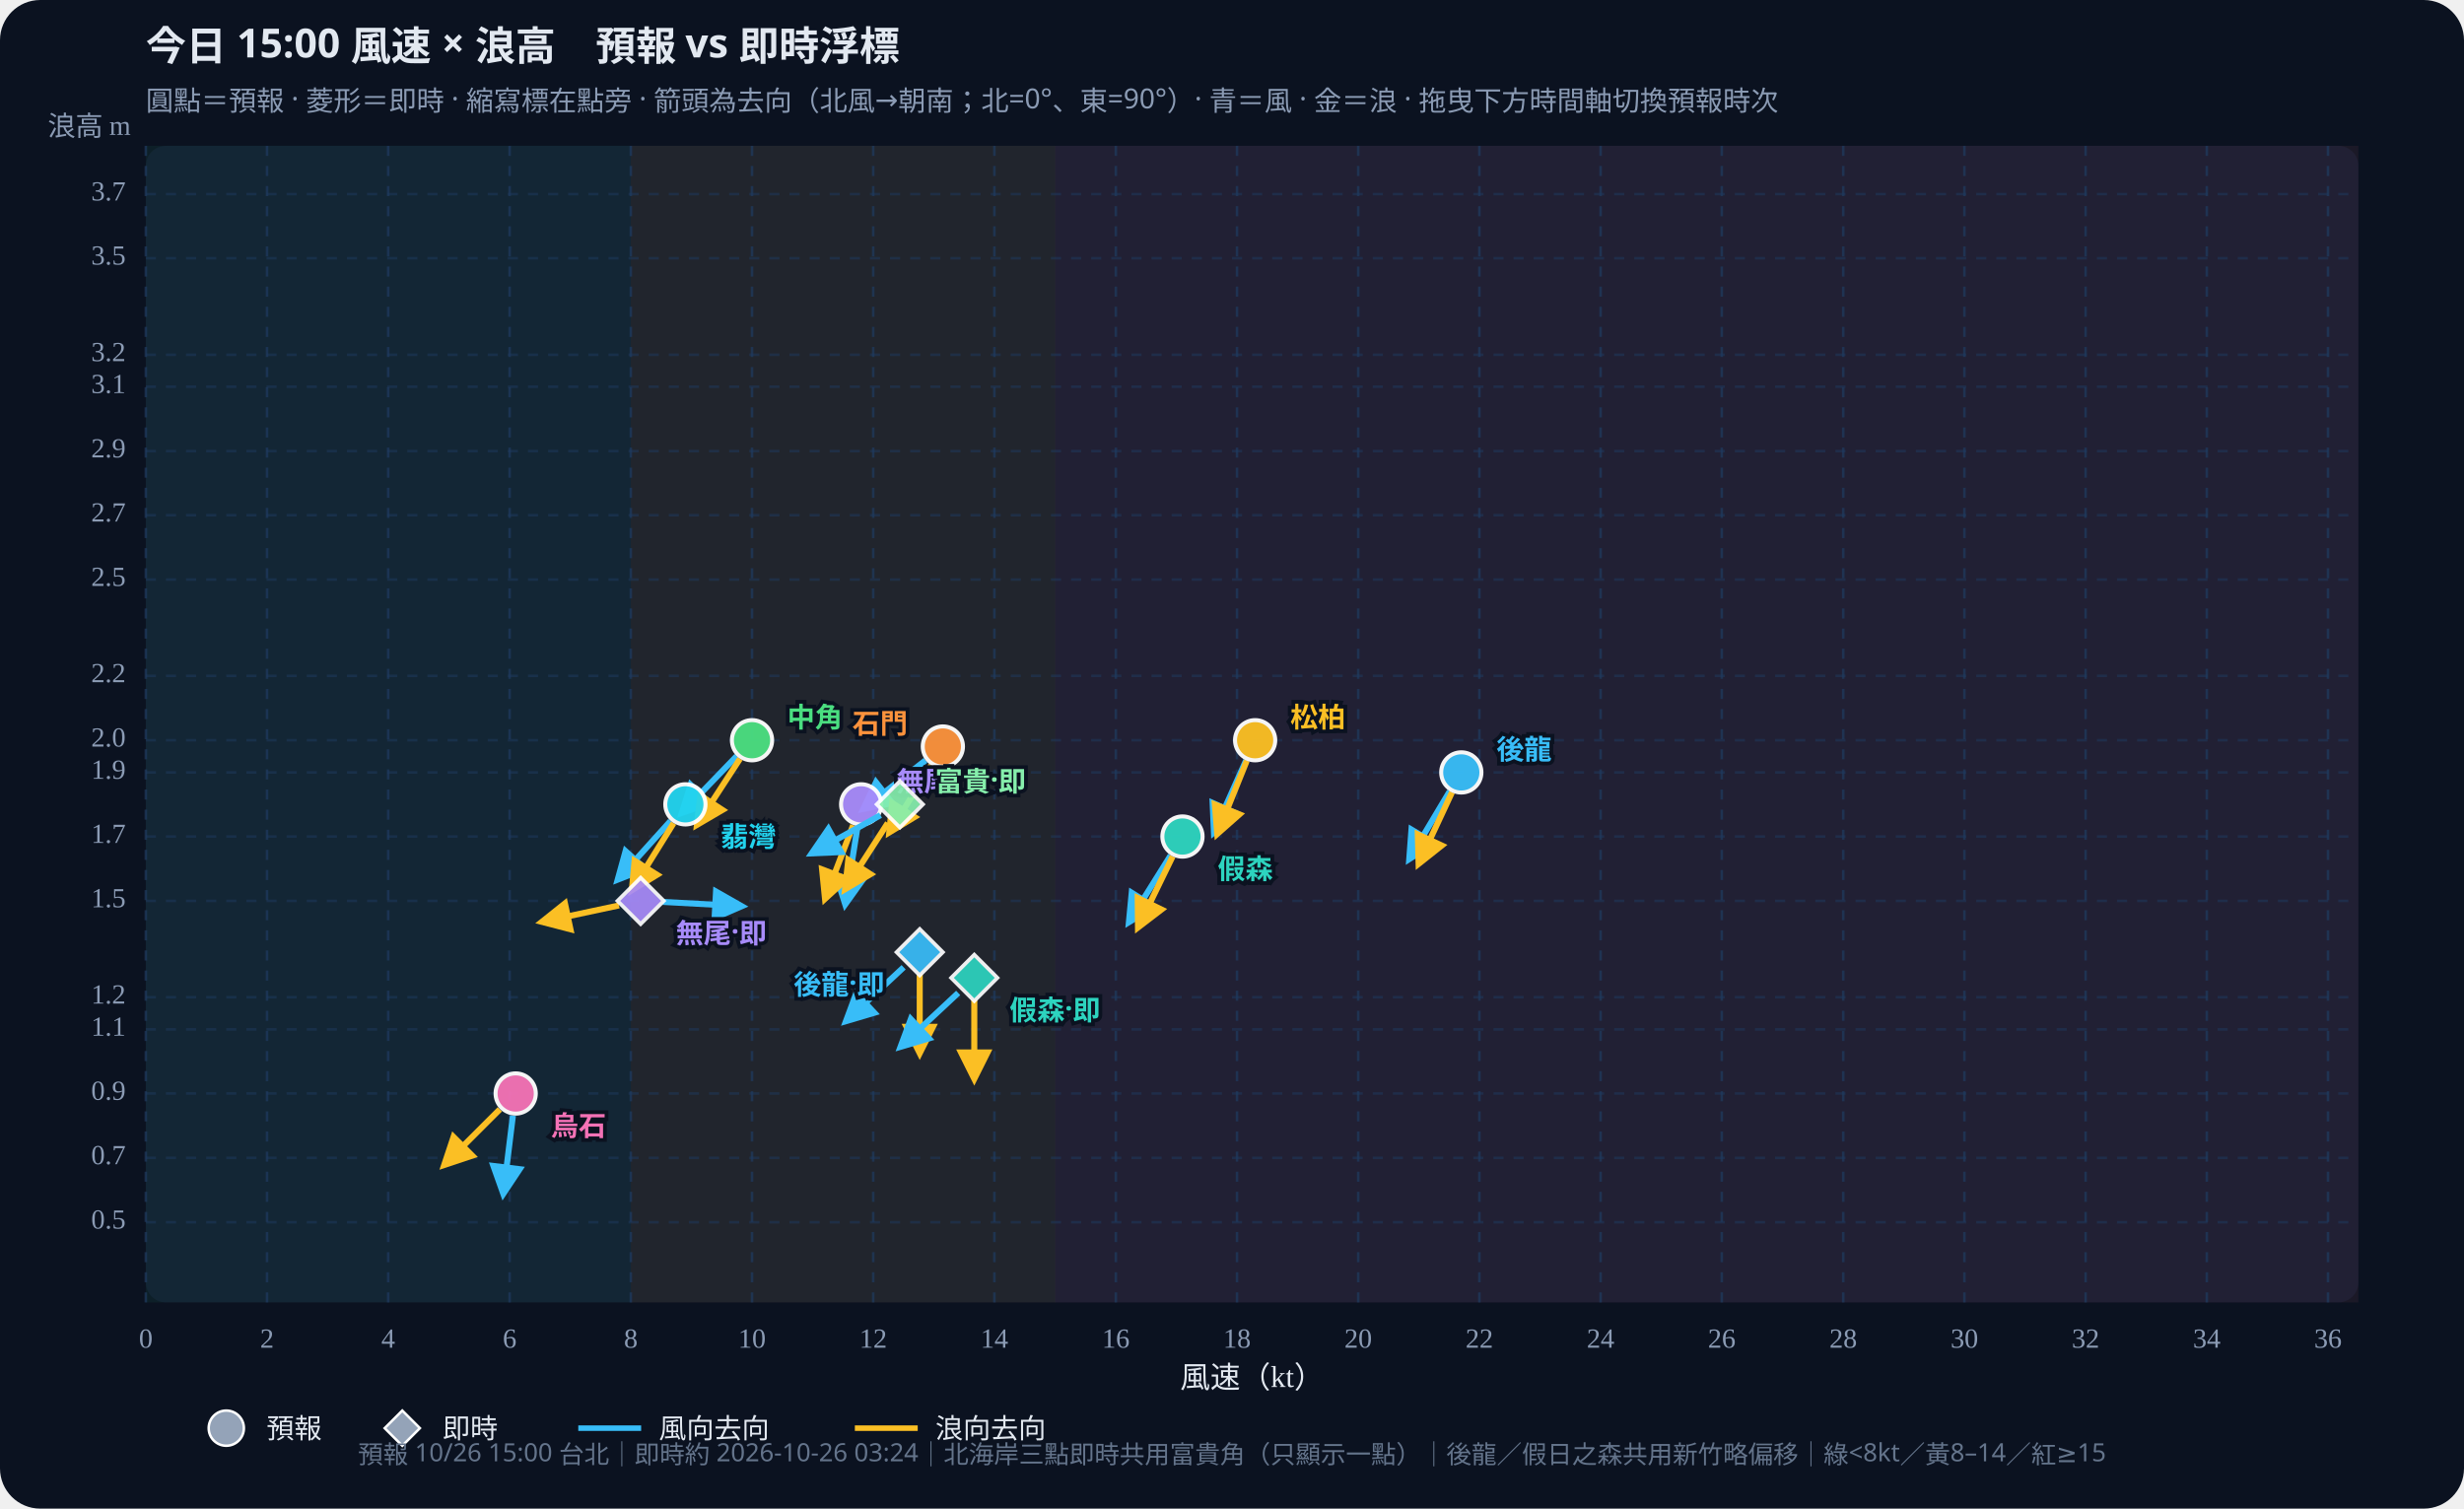
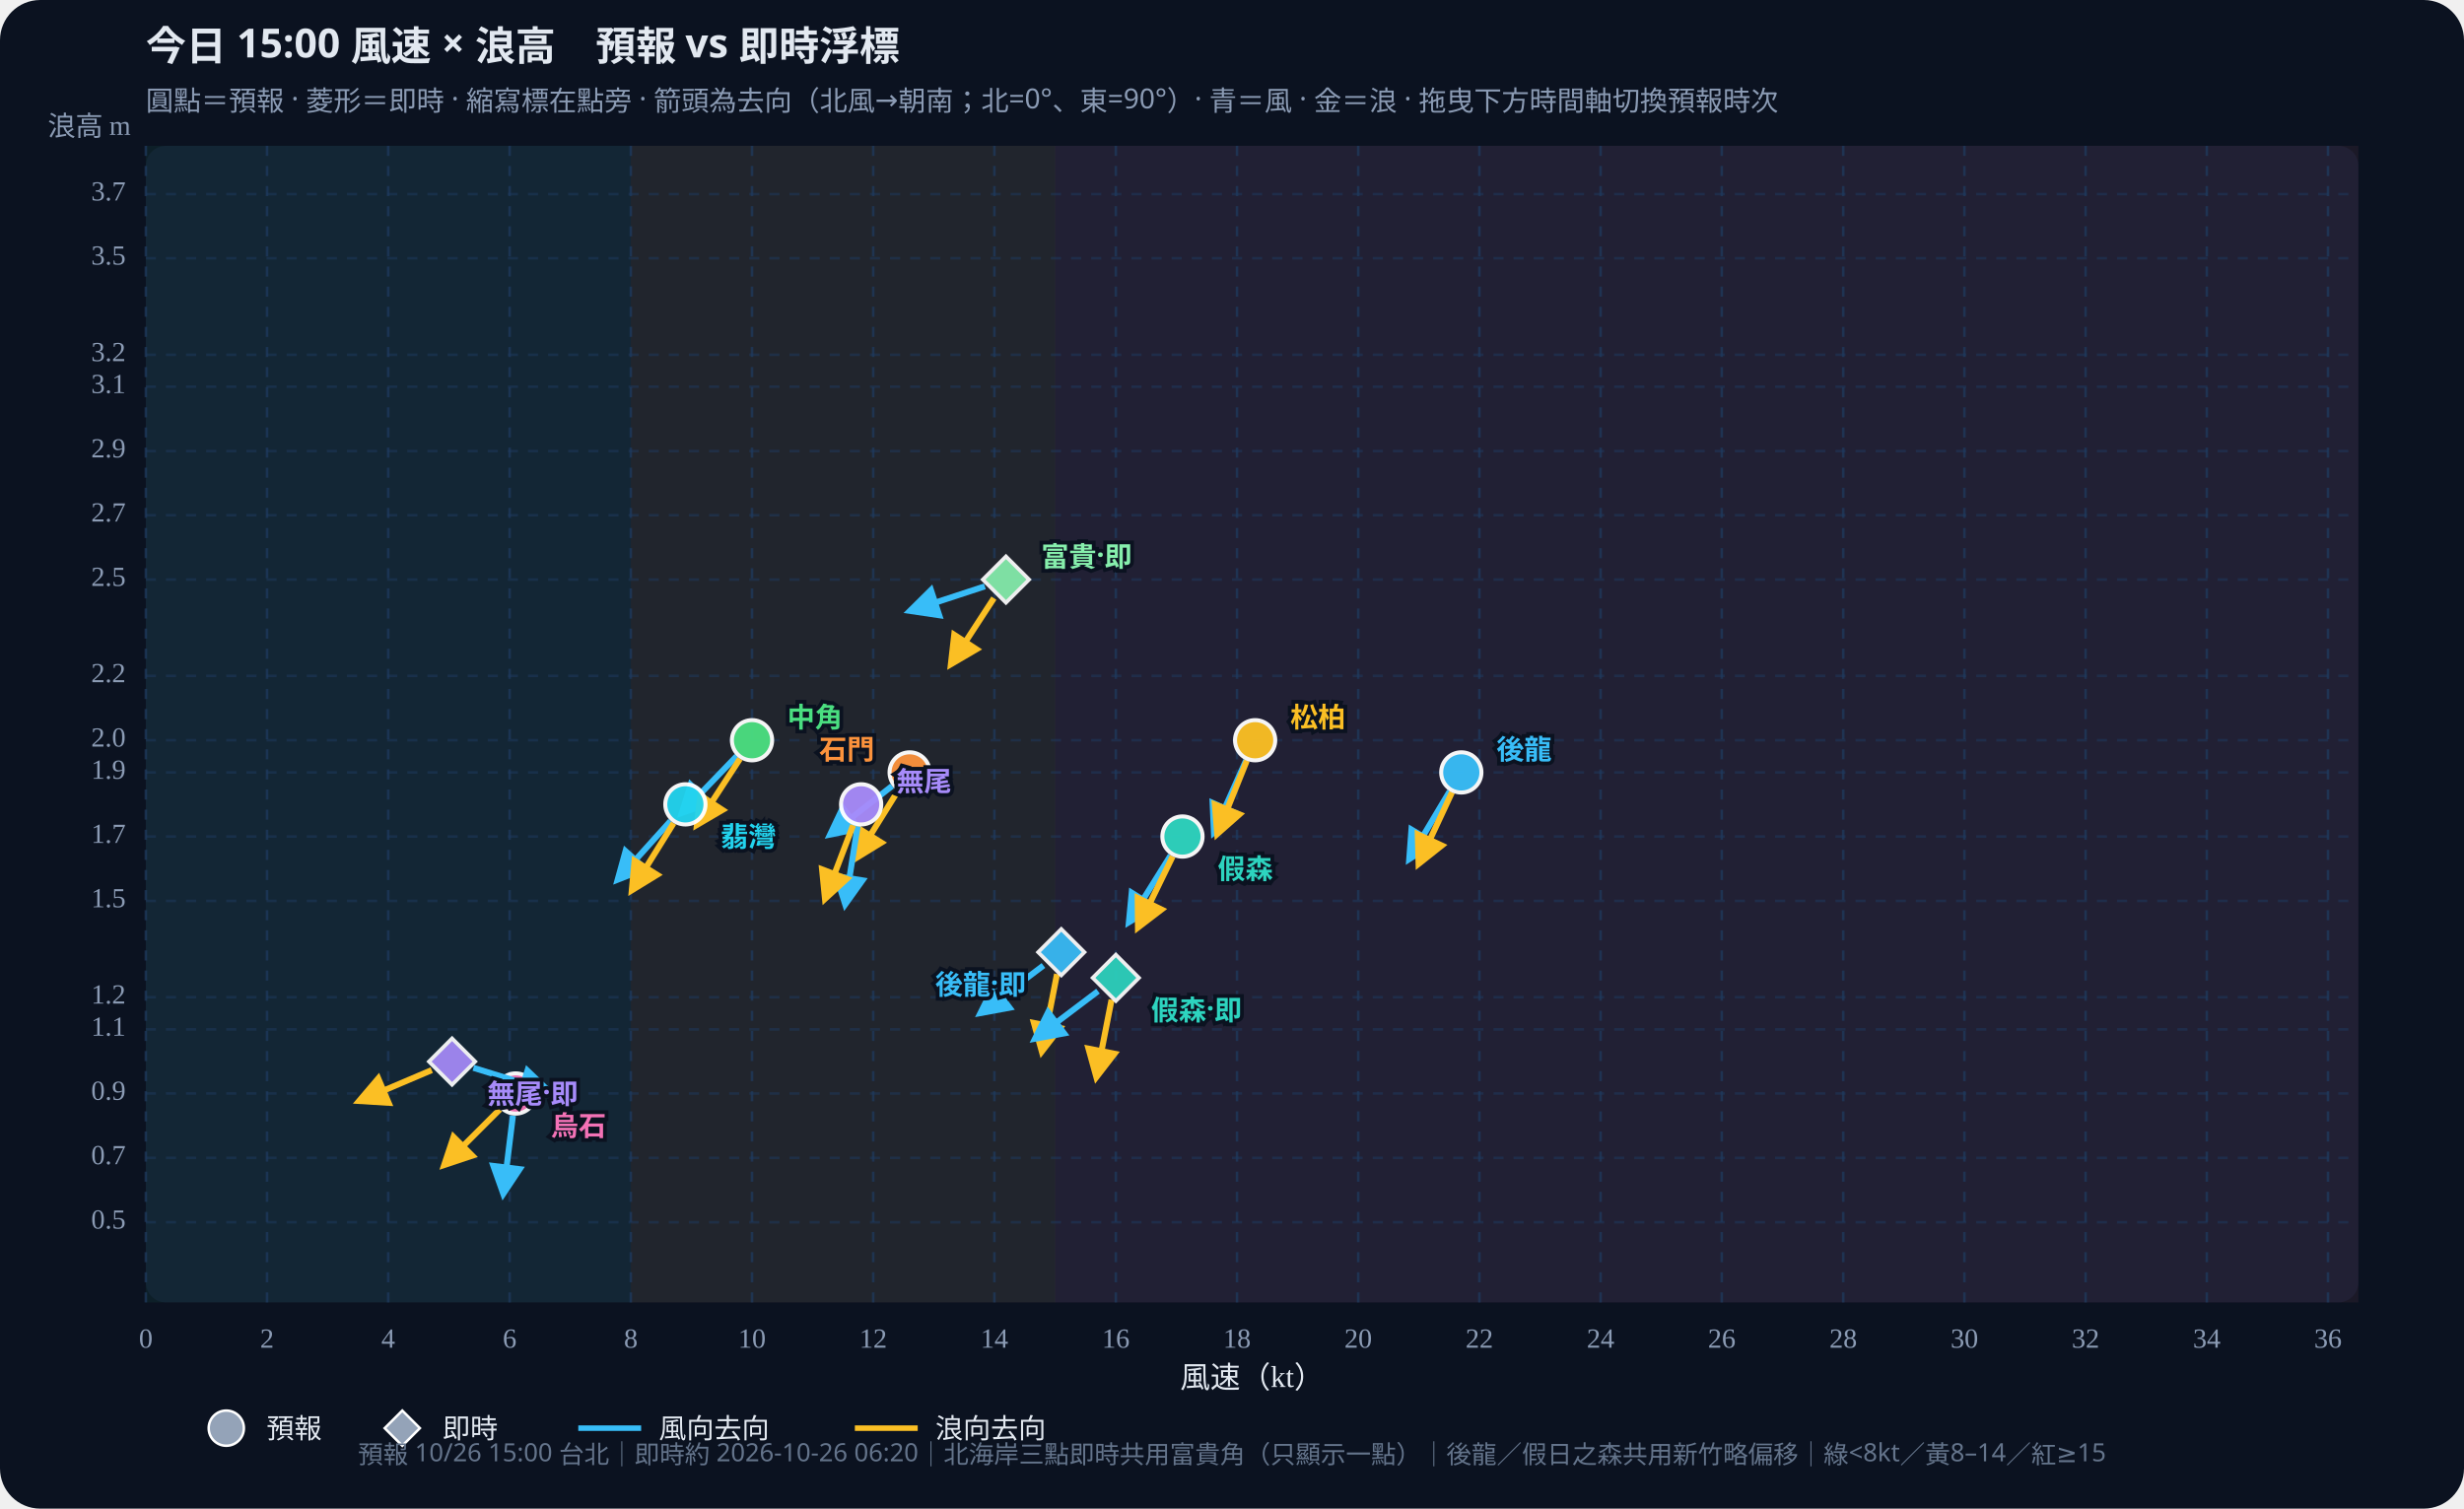
<svg xmlns="http://www.w3.org/2000/svg" id="wws-svg" viewBox="0 0 980 600" role="img" aria-label="風速與浪高散佈圖，可拖曳時間軸切換預報時次" style="width:100%;height:auto;display:block">
  <rect width="980" height="600" fill="#0b1220" rx="16" />
  <rect x="58" y="58" width="880" height="460" fill="#111a2e" rx="8" />
  <rect x="58.0" y="58" width="192.9" height="460" fill="#34d399" opacity="0.07" />
  <rect x="250.9" y="58" width="168.8" height="460" fill="#fbbf24" opacity="0.07" />
  <rect x="419.6" y="58" width="518.4" height="460" fill="#fb7185" opacity="0.07" />
  <defs>
    <marker id="arrow-38bdf8" viewBox="0 0 10 10" refX="8" refY="5" markerWidth="6" markerHeight="6" orient="auto-start-reverse">
      <path d="M0,0 L10,5 L0,10 z" fill="#38bdf8" />
    </marker>
    <marker id="arrow-fbbf24" viewBox="0 0 10 10" refX="8" refY="5" markerWidth="6" markerHeight="6" orient="auto-start-reverse">
      <path d="M0,0 L10,5 L0,10 z" fill="#fbbf24" />
    </marker>
  </defs>
  <text id="wws-title" x="58" y="24" fill="#e2e8f0" font-size="16" font-weight="700" font-family="Noto Sans TC,system-ui,sans-serif">今日 15:00 風速 × 浪高　預報 vs 即時浮標</text>
  <text x="58" y="44" fill="#8b9bb4" font-size="11" font-family="Noto Sans TC,system-ui,sans-serif">圓點＝預報 · 菱形＝即時 · 縮寫標在點旁 · 箭頭為去向（北風→朝南；北=0°、東=90°）· 青＝風 · 金＝浪 · 拖曳下方時間軸切換預報時次</text>
  <line x1="58.0" y1="58" x2="58.0" y2="518" stroke="#1e3a5f" stroke-dasharray="4 4" opacity="0.7" />
  <text x="58.0" y="536" text-anchor="middle" fill="#8b9bb4" font-size="11">0</text>
  <line x1="106.2" y1="58" x2="106.2" y2="518" stroke="#1e3a5f" stroke-dasharray="4 4" opacity="0.7" />
  <text x="106.2" y="536" text-anchor="middle" fill="#8b9bb4" font-size="11">2</text>
  <line x1="154.4" y1="58" x2="154.4" y2="518" stroke="#1e3a5f" stroke-dasharray="4 4" opacity="0.7" />
  <text x="154.4" y="536" text-anchor="middle" fill="#8b9bb4" font-size="11">4</text>
  <line x1="202.7" y1="58" x2="202.7" y2="518" stroke="#1e3a5f" stroke-dasharray="4 4" opacity="0.7" />
  <text x="202.7" y="536" text-anchor="middle" fill="#8b9bb4" font-size="11">6</text>
  <line x1="250.9" y1="58" x2="250.9" y2="518" stroke="#1e3a5f" stroke-dasharray="4 4" opacity="0.7" />
  <text x="250.9" y="536" text-anchor="middle" fill="#8b9bb4" font-size="11">8</text>
  <line x1="299.1" y1="58" x2="299.1" y2="518" stroke="#1e3a5f" stroke-dasharray="4 4" opacity="0.7" />
  <text x="299.1" y="536" text-anchor="middle" fill="#8b9bb4" font-size="11">10</text>
  <line x1="347.3" y1="58" x2="347.3" y2="518" stroke="#1e3a5f" stroke-dasharray="4 4" opacity="0.7" />
  <text x="347.3" y="536" text-anchor="middle" fill="#8b9bb4" font-size="11">12</text>
  <line x1="395.5" y1="58" x2="395.5" y2="518" stroke="#1e3a5f" stroke-dasharray="4 4" opacity="0.7" />
  <text x="395.5" y="536" text-anchor="middle" fill="#8b9bb4" font-size="11">14</text>
  <line x1="443.8" y1="58" x2="443.8" y2="518" stroke="#1e3a5f" stroke-dasharray="4 4" opacity="0.7" />
  <text x="443.8" y="536" text-anchor="middle" fill="#8b9bb4" font-size="11">16</text>
  <line x1="492.0" y1="58" x2="492.0" y2="518" stroke="#1e3a5f" stroke-dasharray="4 4" opacity="0.7" />
  <text x="492.0" y="536" text-anchor="middle" fill="#8b9bb4" font-size="11">18</text>
  <line x1="540.2" y1="58" x2="540.2" y2="518" stroke="#1e3a5f" stroke-dasharray="4 4" opacity="0.7" />
  <text x="540.2" y="536" text-anchor="middle" fill="#8b9bb4" font-size="11">20</text>
  <line x1="588.4" y1="58" x2="588.4" y2="518" stroke="#1e3a5f" stroke-dasharray="4 4" opacity="0.7" />
  <text x="588.4" y="536" text-anchor="middle" fill="#8b9bb4" font-size="11">22</text>
  <line x1="636.6" y1="58" x2="636.6" y2="518" stroke="#1e3a5f" stroke-dasharray="4 4" opacity="0.7" />
  <text x="636.6" y="536" text-anchor="middle" fill="#8b9bb4" font-size="11">24</text>
  <line x1="684.8" y1="58" x2="684.8" y2="518" stroke="#1e3a5f" stroke-dasharray="4 4" opacity="0.7" />
  <text x="684.8" y="536" text-anchor="middle" fill="#8b9bb4" font-size="11">26</text>
  <line x1="733.1" y1="58" x2="733.1" y2="518" stroke="#1e3a5f" stroke-dasharray="4 4" opacity="0.7" />
  <text x="733.1" y="536" text-anchor="middle" fill="#8b9bb4" font-size="11">28</text>
  <line x1="781.3" y1="58" x2="781.3" y2="518" stroke="#1e3a5f" stroke-dasharray="4 4" opacity="0.7" />
  <text x="781.3" y="536" text-anchor="middle" fill="#8b9bb4" font-size="11">30</text>
  <line x1="829.5" y1="58" x2="829.5" y2="518" stroke="#1e3a5f" stroke-dasharray="4 4" opacity="0.7" />
  <text x="829.5" y="536" text-anchor="middle" fill="#8b9bb4" font-size="11">32</text>
  <line x1="877.7" y1="58" x2="877.7" y2="518" stroke="#1e3a5f" stroke-dasharray="4 4" opacity="0.7" />
  <text x="877.7" y="536" text-anchor="middle" fill="#8b9bb4" font-size="11">34</text>
  <line x1="925.9" y1="58" x2="925.9" y2="518" stroke="#1e3a5f" stroke-dasharray="4 4" opacity="0.7" />
  <text x="925.9" y="536" text-anchor="middle" fill="#8b9bb4" font-size="11">36</text>
  <line x1="58" y1="486.1" x2="938" y2="486.1" stroke="#1e3a5f" stroke-dasharray="4 4" opacity="0.5" />
  <text x="50" y="486.1" text-anchor="end" dominant-baseline="middle" fill="#8b9bb4" font-size="11">0.5</text>
  <line x1="58" y1="460.5" x2="938" y2="460.5" stroke="#1e3a5f" stroke-dasharray="4 4" opacity="0.5" />
  <text x="50" y="460.5" text-anchor="end" dominant-baseline="middle" fill="#8b9bb4" font-size="11">0.7</text>
  <line x1="58" y1="434.9" x2="938" y2="434.9" stroke="#1e3a5f" stroke-dasharray="4 4" opacity="0.5" />
  <text x="50" y="434.9" text-anchor="end" dominant-baseline="middle" fill="#8b9bb4" font-size="11">0.9</text>
  <line x1="58" y1="409.4" x2="938" y2="409.4" stroke="#1e3a5f" stroke-dasharray="4 4" opacity="0.5" />
  <text x="50" y="409.4" text-anchor="end" dominant-baseline="middle" fill="#8b9bb4" font-size="11">1.1</text>
  <line x1="58" y1="396.6" x2="938" y2="396.6" stroke="#1e3a5f" stroke-dasharray="4 4" opacity="0.5" />
  <text x="50" y="396.6" text-anchor="end" dominant-baseline="middle" fill="#8b9bb4" font-size="11">1.2</text>
  <line x1="58" y1="358.3" x2="938" y2="358.3" stroke="#1e3a5f" stroke-dasharray="4 4" opacity="0.5" />
  <text x="50" y="358.3" text-anchor="end" dominant-baseline="middle" fill="#8b9bb4" font-size="11">1.5</text>
  <line x1="58" y1="332.7" x2="938" y2="332.7" stroke="#1e3a5f" stroke-dasharray="4 4" opacity="0.5" />
  <text x="50" y="332.7" text-anchor="end" dominant-baseline="middle" fill="#8b9bb4" font-size="11">1.7</text>
  <line x1="58" y1="307.2" x2="938" y2="307.2" stroke="#1e3a5f" stroke-dasharray="4 4" opacity="0.5" />
  <text x="50" y="307.2" text-anchor="end" dominant-baseline="middle" fill="#8b9bb4" font-size="11">1.9</text>
  <line x1="58" y1="294.4" x2="938" y2="294.4" stroke="#1e3a5f" stroke-dasharray="4 4" opacity="0.5" />
  <text x="50" y="294.4" text-anchor="end" dominant-baseline="middle" fill="#8b9bb4" font-size="11">2.0</text>
  <line x1="58" y1="268.8" x2="938" y2="268.8" stroke="#1e3a5f" stroke-dasharray="4 4" opacity="0.5" />
  <text x="50" y="268.8" text-anchor="end" dominant-baseline="middle" fill="#8b9bb4" font-size="11">2.2</text>
  <line x1="58" y1="230.5" x2="938" y2="230.5" stroke="#1e3a5f" stroke-dasharray="4 4" opacity="0.5" />
  <text x="50" y="230.5" text-anchor="end" dominant-baseline="middle" fill="#8b9bb4" font-size="11">2.5</text>
  <line x1="58" y1="204.9" x2="938" y2="204.9" stroke="#1e3a5f" stroke-dasharray="4 4" opacity="0.5" />
  <text x="50" y="204.9" text-anchor="end" dominant-baseline="middle" fill="#8b9bb4" font-size="11">2.7</text>
  <line x1="58" y1="179.4" x2="938" y2="179.4" stroke="#1e3a5f" stroke-dasharray="4 4" opacity="0.5" />
  <text x="50" y="179.4" text-anchor="end" dominant-baseline="middle" fill="#8b9bb4" font-size="11">2.9</text>
  <line x1="58" y1="153.8" x2="938" y2="153.8" stroke="#1e3a5f" stroke-dasharray="4 4" opacity="0.5" />
  <text x="50" y="153.8" text-anchor="end" dominant-baseline="middle" fill="#8b9bb4" font-size="11">3.1</text>
  <line x1="58" y1="141.1" x2="938" y2="141.1" stroke="#1e3a5f" stroke-dasharray="4 4" opacity="0.5" />
  <text x="50" y="141.1" text-anchor="end" dominant-baseline="middle" fill="#8b9bb4" font-size="11">3.2</text>
  <line x1="58" y1="102.7" x2="938" y2="102.7" stroke="#1e3a5f" stroke-dasharray="4 4" opacity="0.5" />
  <text x="50" y="102.7" text-anchor="end" dominant-baseline="middle" fill="#8b9bb4" font-size="11">3.5</text>
  <line x1="58" y1="77.2" x2="938" y2="77.2" stroke="#1e3a5f" stroke-dasharray="4 4" opacity="0.5" />
  <text x="50" y="77.2" text-anchor="end" dominant-baseline="middle" fill="#8b9bb4" font-size="11">3.7</text>
  <text x="498" y="552" text-anchor="middle" fill="#e2e8f0" font-size="12">風速（kt）</text>
  <text x="52" y="54" text-anchor="end" fill="#8b9bb4" font-size="11">浪高 m</text>
  <g id="wws-forecast-layer">
    <line x1="576.6" y1="314.7" x2="560.6" y2="341.5" stroke="#38bdf8" stroke-width="2.4" marker-end="url(#arrow-38bdf8)" />
    <line x1="577.5" y1="315.1" x2="564.3" y2="343.4" stroke="#fbbf24" stroke-width="2.4" marker-end="url(#arrow-fbbf24)" />
    <circle cx="581.2" cy="307.2" r="8.0" fill="#38bdf8" stroke="#fff" stroke-width="1.6" opacity="0.95" />
    <line x1="465.6" y1="340.2" x2="449.1" y2="366.6" stroke="#38bdf8" stroke-width="2.4" marker-end="url(#arrow-38bdf8)" />
    <line x1="466.4" y1="340.6" x2="452.7" y2="368.7" stroke="#fbbf24" stroke-width="2.4" marker-end="url(#arrow-fbbf24)" />
    <circle cx="470.3" cy="332.7" r="8.0" fill="#2dd4bf" stroke="#fff" stroke-width="1.6" opacity="0.95" />
    <line x1="495.6" y1="302.4" x2="482.9" y2="330.9" stroke="#38bdf8" stroke-width="2.4" marker-end="url(#arrow-38bdf8)" />
    <line x1="495.9" y1="302.5" x2="484.2" y2="331.5" stroke="#fbbf24" stroke-width="2.4" marker-end="url(#arrow-fbbf24)" />
    <circle cx="499.2" cy="294.4" r="8.0" fill="#fbbf24" stroke="#fff" stroke-width="1.6" opacity="0.95" />
    <line x1="293.0" y1="300.7" x2="271.3" y2="323.2" stroke="#38bdf8" stroke-width="2.4" marker-end="url(#arrow-38bdf8)" />
    <line x1="294.3" y1="301.8" x2="277.3" y2="327.9" stroke="#fbbf24" stroke-width="2.4" marker-end="url(#arrow-fbbf24)" />
    <circle cx="299.1" cy="294.4" r="8.0" fill="#4ade80" stroke="#fff" stroke-width="1.6" opacity="0.95" />
    <line x1="266.7" y1="326.5" x2="245.8" y2="349.7" stroke="#38bdf8" stroke-width="2.4" marker-end="url(#arrow-38bdf8)" />
    <line x1="267.9" y1="327.4" x2="251.4" y2="353.9" stroke="#fbbf24" stroke-width="2.4" marker-end="url(#arrow-fbbf24)" />
    <circle cx="272.6" cy="319.9" r="8.0" fill="#22d3ee" stroke="#fff" stroke-width="1.6" opacity="0.95" />
-     <line x1="368.1" y1="302.4" x2="343.5" y2="321.6" stroke="#38bdf8" stroke-width="2.4" marker-end="url(#arrow-38bdf8)" />
-     <line x1="370.4" y1="304.4" x2="353.8" y2="330.9" stroke="#fbbf24" stroke-width="2.4" marker-end="url(#arrow-fbbf24)" />
-     <circle cx="375.0" cy="296.9" r="8.0" fill="#fb923c" stroke="#fff" stroke-width="1.6" opacity="0.95" />
+     <line x1="354.8" y1="312.6" x2="330.3" y2="331.8" stroke="#38bdf8" stroke-width="2.4" marker-end="url(#arrow-38bdf8)" />
+     <line x1="357.1" y1="314.6" x2="340.6" y2="341.1" stroke="#fbbf24" stroke-width="2.4" marker-end="url(#arrow-fbbf24)" />
+     <circle cx="361.8" cy="307.2" r="8.0" fill="#fb923c" stroke="#fff" stroke-width="1.6" opacity="0.95" />
    <line x1="341.1" y1="328.6" x2="336.2" y2="359.5" stroke="#38bdf8" stroke-width="2.4" marker-end="url(#arrow-38bdf8)" />
    <line x1="339.3" y1="328.2" x2="328.2" y2="357.3" stroke="#fbbf24" stroke-width="2.4" marker-end="url(#arrow-fbbf24)" />
    <circle cx="342.5" cy="319.9" r="8.0" fill="#a78bfa" stroke="#fff" stroke-width="1.6" opacity="0.95" />
    <line x1="204.0" y1="443.7" x2="200.2" y2="474.6" stroke="#38bdf8" stroke-width="2.4" marker-end="url(#arrow-38bdf8)" />
    <line x1="198.8" y1="441.2" x2="176.8" y2="463.2" stroke="#fbbf24" stroke-width="2.4" marker-end="url(#arrow-fbbf24)" />
    <circle cx="205.1" cy="434.9" r="8.0" fill="#f472b6" stroke="#fff" stroke-width="1.6" opacity="0.95" />
    <text x="595.2" y="297.2" text-anchor="start" dominant-baseline="central" fill="#38bdf8" font-size="11" font-weight="700" font-family="Noto Sans TC,system-ui,sans-serif" stroke="#0b1220" stroke-width="3" paint-order="stroke">後龍</text>
    <text x="484.3" y="344.7" text-anchor="start" dominant-baseline="central" fill="#2dd4bf" font-size="11" font-weight="700" font-family="Noto Sans TC,system-ui,sans-serif" stroke="#0b1220" stroke-width="3" paint-order="stroke">假森</text>
    <text x="513.2" y="284.4" text-anchor="start" dominant-baseline="central" fill="#fbbf24" font-size="11" font-weight="700" font-family="Noto Sans TC,system-ui,sans-serif" stroke="#0b1220" stroke-width="3" paint-order="stroke">松柏</text>
    <text x="313.1" y="284.4" text-anchor="start" dominant-baseline="central" fill="#4ade80" font-size="11" font-weight="700" font-family="Noto Sans TC,system-ui,sans-serif" stroke="#0b1220" stroke-width="3" paint-order="stroke">中角</text>
    <text x="286.6" y="331.9" text-anchor="start" dominant-baseline="central" fill="#22d3ee" font-size="11" font-weight="700" font-family="Noto Sans TC,system-ui,sans-serif" stroke="#0b1220" stroke-width="3" paint-order="stroke">翡灣</text>
-     <text x="361.0" y="286.9" text-anchor="end" dominant-baseline="central" fill="#fb923c" font-size="11" font-weight="700" font-family="Noto Sans TC,system-ui,sans-serif" stroke="#0b1220" stroke-width="3" paint-order="stroke">石門</text>
+     <text x="347.8" y="297.2" text-anchor="end" dominant-baseline="central" fill="#fb923c" font-size="11" font-weight="700" font-family="Noto Sans TC,system-ui,sans-serif" stroke="#0b1220" stroke-width="3" paint-order="stroke">石門</text>
    <text x="356.5" y="309.9" text-anchor="start" dominant-baseline="central" fill="#a78bfa" font-size="11" font-weight="700" font-family="Noto Sans TC,system-ui,sans-serif" stroke="#0b1220" stroke-width="3" paint-order="stroke">無尾</text>
    <text x="219.1" y="446.9" text-anchor="start" dominant-baseline="central" fill="#f472b6" font-size="11" font-weight="700" font-family="Noto Sans TC,system-ui,sans-serif" stroke="#0b1220" stroke-width="3" paint-order="stroke">烏石</text>
  </g>
  <g id="wws-live-layer">
-     <line x1="359.4" y1="384.7" x2="336.6" y2="406.0" stroke="#38bdf8" stroke-width="2.4" marker-end="url(#arrow-38bdf8)" />
-     <line x1="365.8" y1="387.5" x2="365.8" y2="418.7" stroke="#fbbf24" stroke-width="2.4" marker-end="url(#arrow-fbbf24)" />
-     <polygon points="365.8,369.5 375.0,378.7 365.8,387.9 356.6,378.7" fill="#38bdf8" stroke="#fff" stroke-width="1.5" opacity="0.92" />
-     <line x1="381.1" y1="394.9" x2="358.3" y2="416.2" stroke="#38bdf8" stroke-width="2.4" marker-end="url(#arrow-38bdf8)" />
-     <line x1="387.5" y1="397.7" x2="387.5" y2="428.9" stroke="#fbbf24" stroke-width="2.4" marker-end="url(#arrow-fbbf24)" />
-     <polygon points="387.5,379.7 396.7,388.9 387.5,398.1 378.3,388.9" fill="#2dd4bf" stroke="#fff" stroke-width="1.5" opacity="0.92" />
-     <line x1="350.2" y1="324.2" x2="323.0" y2="339.3" stroke="#38bdf8" stroke-width="2.4" marker-end="url(#arrow-38bdf8)" />
-     <line x1="353.1" y1="327.3" x2="336.2" y2="353.5" stroke="#fbbf24" stroke-width="2.4" marker-end="url(#arrow-fbbf24)" />
-     <polygon points="357.9,310.7 367.1,319.9 357.9,329.1 348.7,319.9" fill="#86efac" stroke="#fff" stroke-width="1.5" opacity="0.92" />
-     <line x1="263.6" y1="358.7" x2="294.8" y2="360.4" stroke="#38bdf8" stroke-width="2.4" marker-end="url(#arrow-38bdf8)" />
-     <line x1="246.2" y1="360.1" x2="215.7" y2="366.6" stroke="#fbbf24" stroke-width="2.4" marker-end="url(#arrow-fbbf24)" />
-     <polygon points="254.8,349.1 264.0,358.3 254.8,367.5 245.6,358.3" fill="#a78bfa" stroke="#fff" stroke-width="1.5" opacity="0.92" />
-     <text x="351.8" y="390.7" text-anchor="end" dominant-baseline="central" fill="#38bdf8" font-size="11" font-weight="700" font-family="Noto Sans TC,system-ui,sans-serif" stroke="#0b1220" stroke-width="3" paint-order="stroke">後龍·即</text>
-     <text x="401.5" y="400.9" text-anchor="start" dominant-baseline="central" fill="#2dd4bf" font-size="11" font-weight="700" font-family="Noto Sans TC,system-ui,sans-serif" stroke="#0b1220" stroke-width="3" paint-order="stroke">假森·即</text>
-     <text x="371.9" y="309.9" text-anchor="start" dominant-baseline="central" fill="#86efac" font-size="11" font-weight="700" font-family="Noto Sans TC,system-ui,sans-serif" stroke="#0b1220" stroke-width="3" paint-order="stroke">富貴·即</text>
-     <text x="268.8" y="370.3" text-anchor="start" dominant-baseline="central" fill="#a78bfa" font-size="11" font-weight="700" font-family="Noto Sans TC,system-ui,sans-serif" stroke="#0b1220" stroke-width="3" paint-order="stroke">無尾·即</text>
+     <line x1="415.0" y1="384.0" x2="390.1" y2="402.8" stroke="#38bdf8" stroke-width="2.4" marker-end="url(#arrow-38bdf8)" />
+     <line x1="420.4" y1="387.4" x2="414.4" y2="418.0" stroke="#fbbf24" stroke-width="2.4" marker-end="url(#arrow-fbbf24)" />
+     <polygon points="422.1,369.5 431.3,378.7 422.1,387.9 412.9,378.7" fill="#38bdf8" stroke="#fff" stroke-width="1.5" opacity="0.92" />
+     <line x1="436.7" y1="394.2" x2="411.8" y2="413.0" stroke="#38bdf8" stroke-width="2.4" marker-end="url(#arrow-38bdf8)" />
+     <line x1="442.1" y1="397.6" x2="436.1" y2="428.2" stroke="#fbbf24" stroke-width="2.4" marker-end="url(#arrow-fbbf24)" />
+     <polygon points="443.8,379.7 453.0,388.9 443.8,398.1 434.6,388.9" fill="#2dd4bf" stroke="#fff" stroke-width="1.5" opacity="0.92" />
+     <line x1="391.7" y1="233.2" x2="362.1" y2="242.9" stroke="#38bdf8" stroke-width="2.4" marker-end="url(#arrow-38bdf8)" />
+     <line x1="395.3" y1="237.9" x2="378.3" y2="264.0" stroke="#fbbf24" stroke-width="2.4" marker-end="url(#arrow-fbbf24)" />
+     <polygon points="400.1,221.3 409.3,230.5 400.1,239.7 390.9,230.5" fill="#86efac" stroke="#fff" stroke-width="1.5" opacity="0.92" />
+     <line x1="188.3" y1="424.7" x2="218.1" y2="433.9" stroke="#38bdf8" stroke-width="2.4" marker-end="url(#arrow-38bdf8)" />
+     <line x1="171.7" y1="425.6" x2="143.0" y2="437.8" stroke="#fbbf24" stroke-width="2.4" marker-end="url(#arrow-fbbf24)" />
+     <polygon points="179.8,413.0 189.0,422.2 179.8,431.4 170.6,422.2" fill="#a78bfa" stroke="#fff" stroke-width="1.5" opacity="0.92" />
+     <text x="408.1" y="390.7" text-anchor="end" dominant-baseline="central" fill="#38bdf8" font-size="11" font-weight="700" font-family="Noto Sans TC,system-ui,sans-serif" stroke="#0b1220" stroke-width="3" paint-order="stroke">後龍·即</text>
+     <text x="457.8" y="400.9" text-anchor="start" dominant-baseline="central" fill="#2dd4bf" font-size="11" font-weight="700" font-family="Noto Sans TC,system-ui,sans-serif" stroke="#0b1220" stroke-width="3" paint-order="stroke">假森·即</text>
+     <text x="414.1" y="220.5" text-anchor="start" dominant-baseline="central" fill="#86efac" font-size="11" font-weight="700" font-family="Noto Sans TC,system-ui,sans-serif" stroke="#0b1220" stroke-width="3" paint-order="stroke">富貴·即</text>
+     <text x="193.8" y="434.2" text-anchor="start" dominant-baseline="central" fill="#a78bfa" font-size="11" font-weight="700" font-family="Noto Sans TC,system-ui,sans-serif" stroke="#0b1220" stroke-width="3" paint-order="stroke">無尾·即</text>
  </g>
  <circle cx="90" cy="568" r="7" fill="#94a3b8" stroke="#fff" />
  <text x="106" y="572" fill="#e2e8f0" font-size="11" font-family="Noto Sans TC,system-ui,sans-serif">預報</text>
  <polygon points="160,561 167,568 160,575 153,568" fill="#94a3b8" stroke="#fff" />
  <text x="176" y="572" fill="#e2e8f0" font-size="11" font-family="Noto Sans TC,system-ui,sans-serif">即時</text>
  <line x1="230" y1="568" x2="255" y2="568" stroke="#38bdf8" stroke-width="2.2" />
  <text x="262" y="572" fill="#e2e8f0" font-size="11" font-family="Noto Sans TC,system-ui,sans-serif">風向去向</text>
  <line x1="340" y1="568" x2="365" y2="568" stroke="#fbbf24" stroke-width="2.2" />
  <text x="372" y="572" fill="#e2e8f0" font-size="11" font-family="Noto Sans TC,system-ui,sans-serif">浪向去向</text>
-   <text id="wws-foot" x="490" y="582" text-anchor="middle" fill="#64748b" font-size="10" font-family="Noto Sans TC,system-ui,sans-serif">預報 10/26 15:00 台北｜即時約 2026-10-26 03:24｜北海岸三點即時共用富貴角（只顯示一點）｜後龍／假日之森共用新竹略偏移｜綠&lt;8kt／黃8–14／紅≥15</text>
+   <text id="wws-foot" x="490" y="582" text-anchor="middle" fill="#64748b" font-size="10" font-family="Noto Sans TC,system-ui,sans-serif">預報 10/26 15:00 台北｜即時約 2026-10-26 06:20｜北海岸三點即時共用富貴角（只顯示一點）｜後龍／假日之森共用新竹略偏移｜綠&lt;8kt／黃8–14／紅≥15</text>
</svg>
